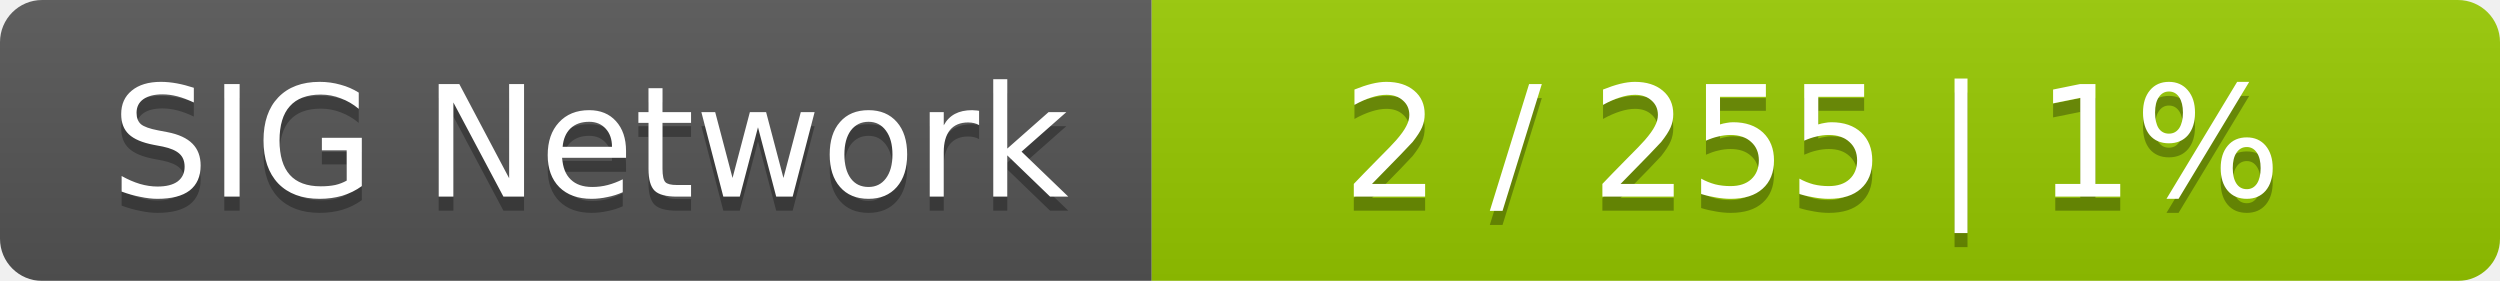
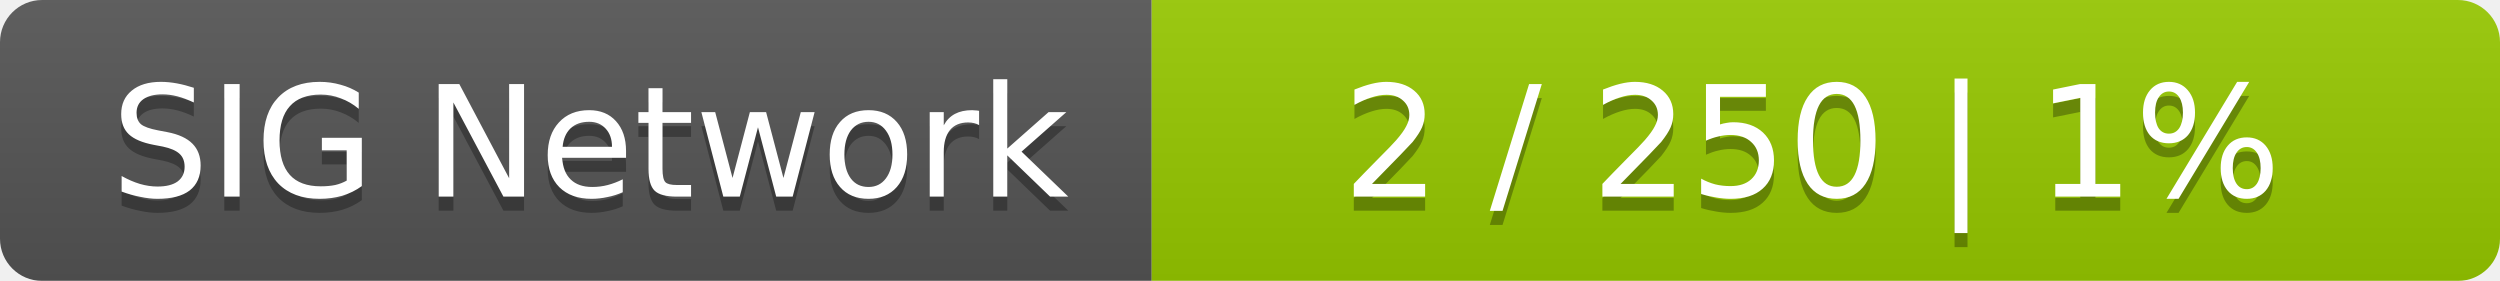
<svg xmlns="http://www.w3.org/2000/svg" width="178" height="20">
  <linearGradient id="smooth" x2="0" y2="100%">
    <stop offset="0" stop-color="#bbb" stop-opacity=".1" />
    <stop offset="1" stop-opacity=".1" />
  </linearGradient>
  <mask id="round">
    <rect width="178" height="20" rx="3" fill="#fff" />
  </mask>
  <g mask="url(#round)">
    <rect width="82" height="20" fill="#555" />
    <rect x="82" width="96" height="20" fill="#97ca00" />
    <rect width="178" height="20" fill="url(#smooth)" />
  </g>
  <g fill="#fff" text-anchor="middle" font-family="DejaVu Sans,Verdana,Geneva,sans-serif" font-size="11">
    <text x="42" y="15" fill="#010101" fill-opacity=".3">SIG Network</text>
    <text x="42" y="14">SIG Network</text>
-     <text x="129" y="15" fill="#010101" fill-opacity=".3">2 / 255    |    1%</text>
-     <text x="129" y="14">2 / 255    |    1%</text>
+     <text x="129" y="15" fill="#010101" fill-opacity=".3">2 / 250    |    1%</text>
+     <text x="129" y="14">2 / 250    |    1%</text>
  </g>
</svg>
